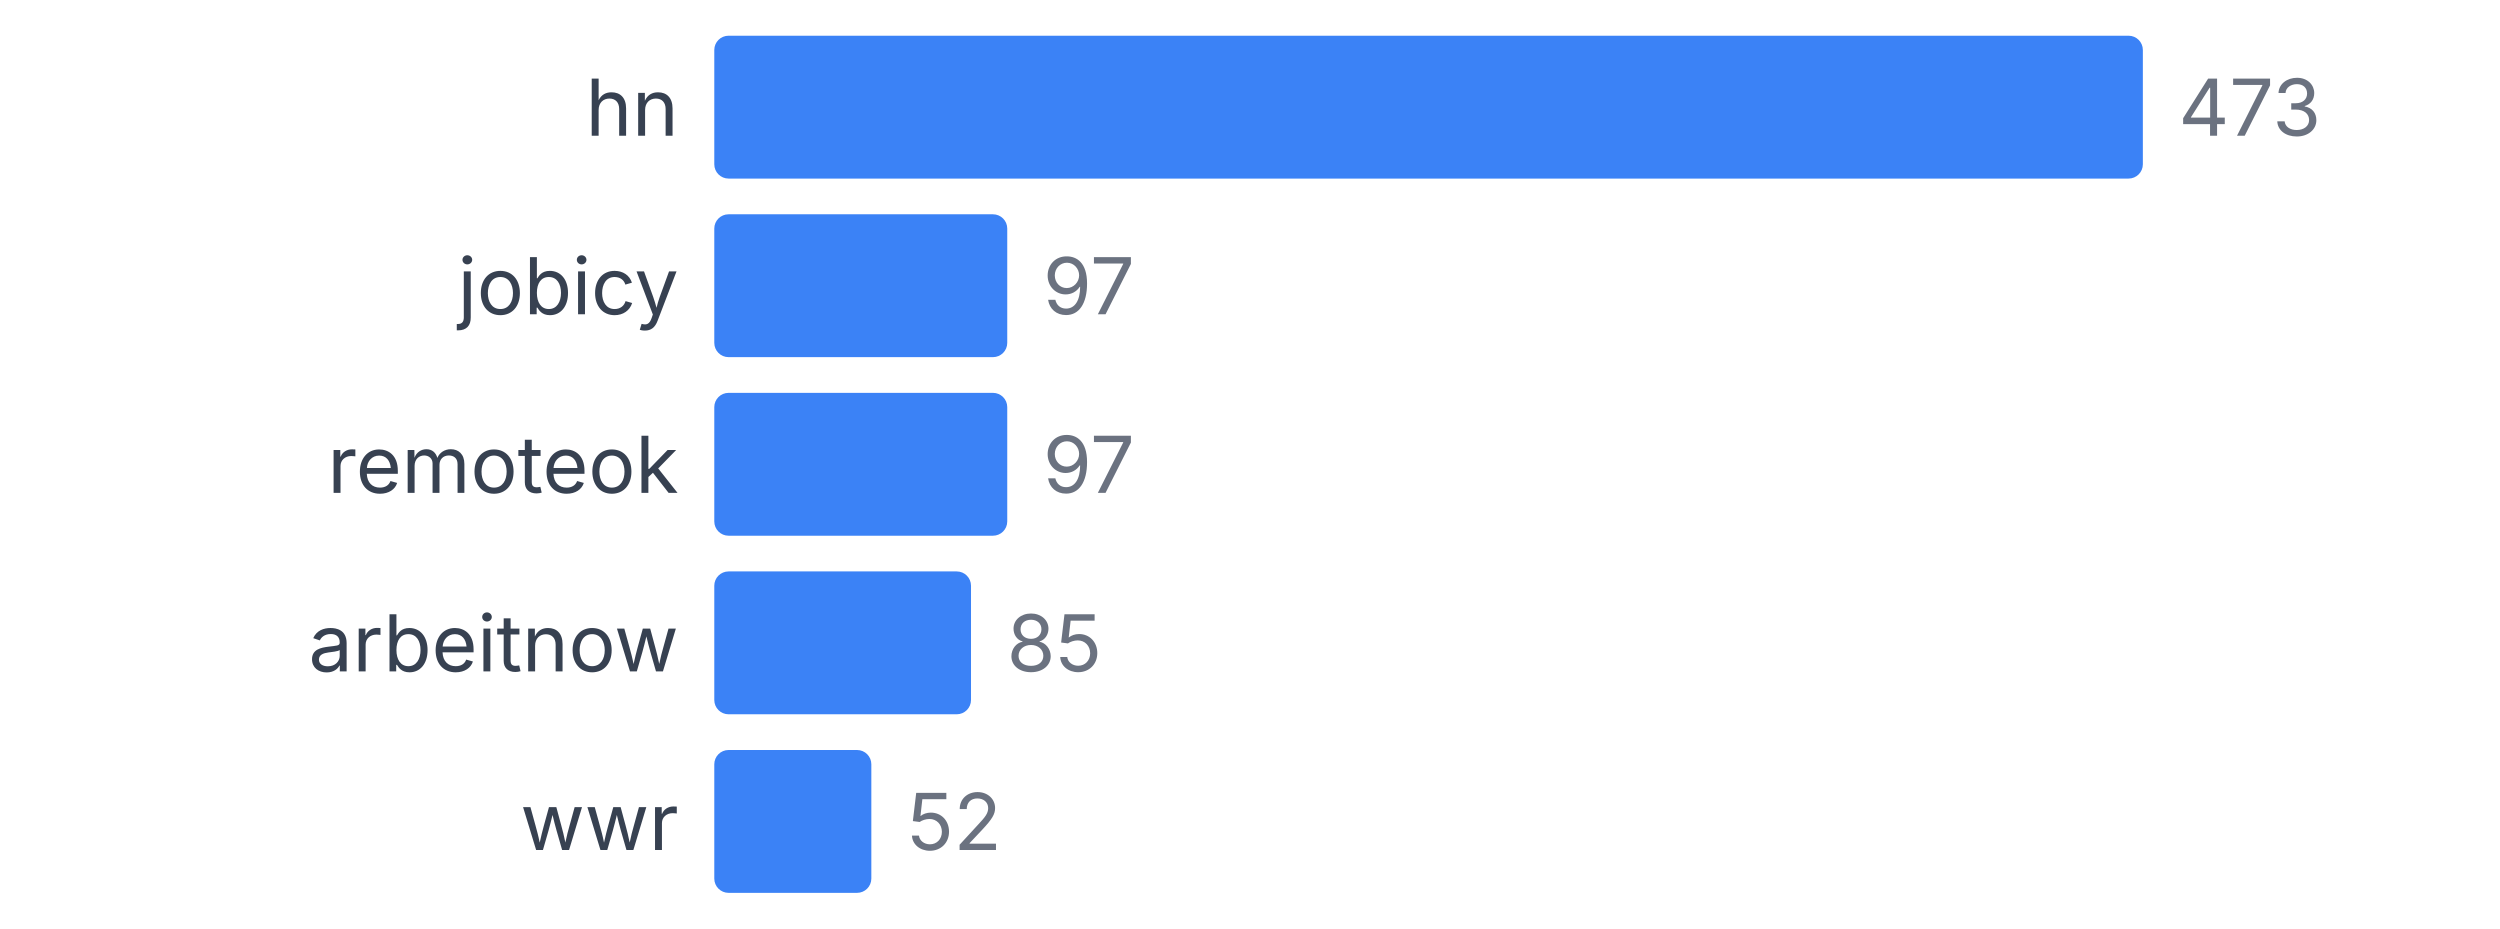
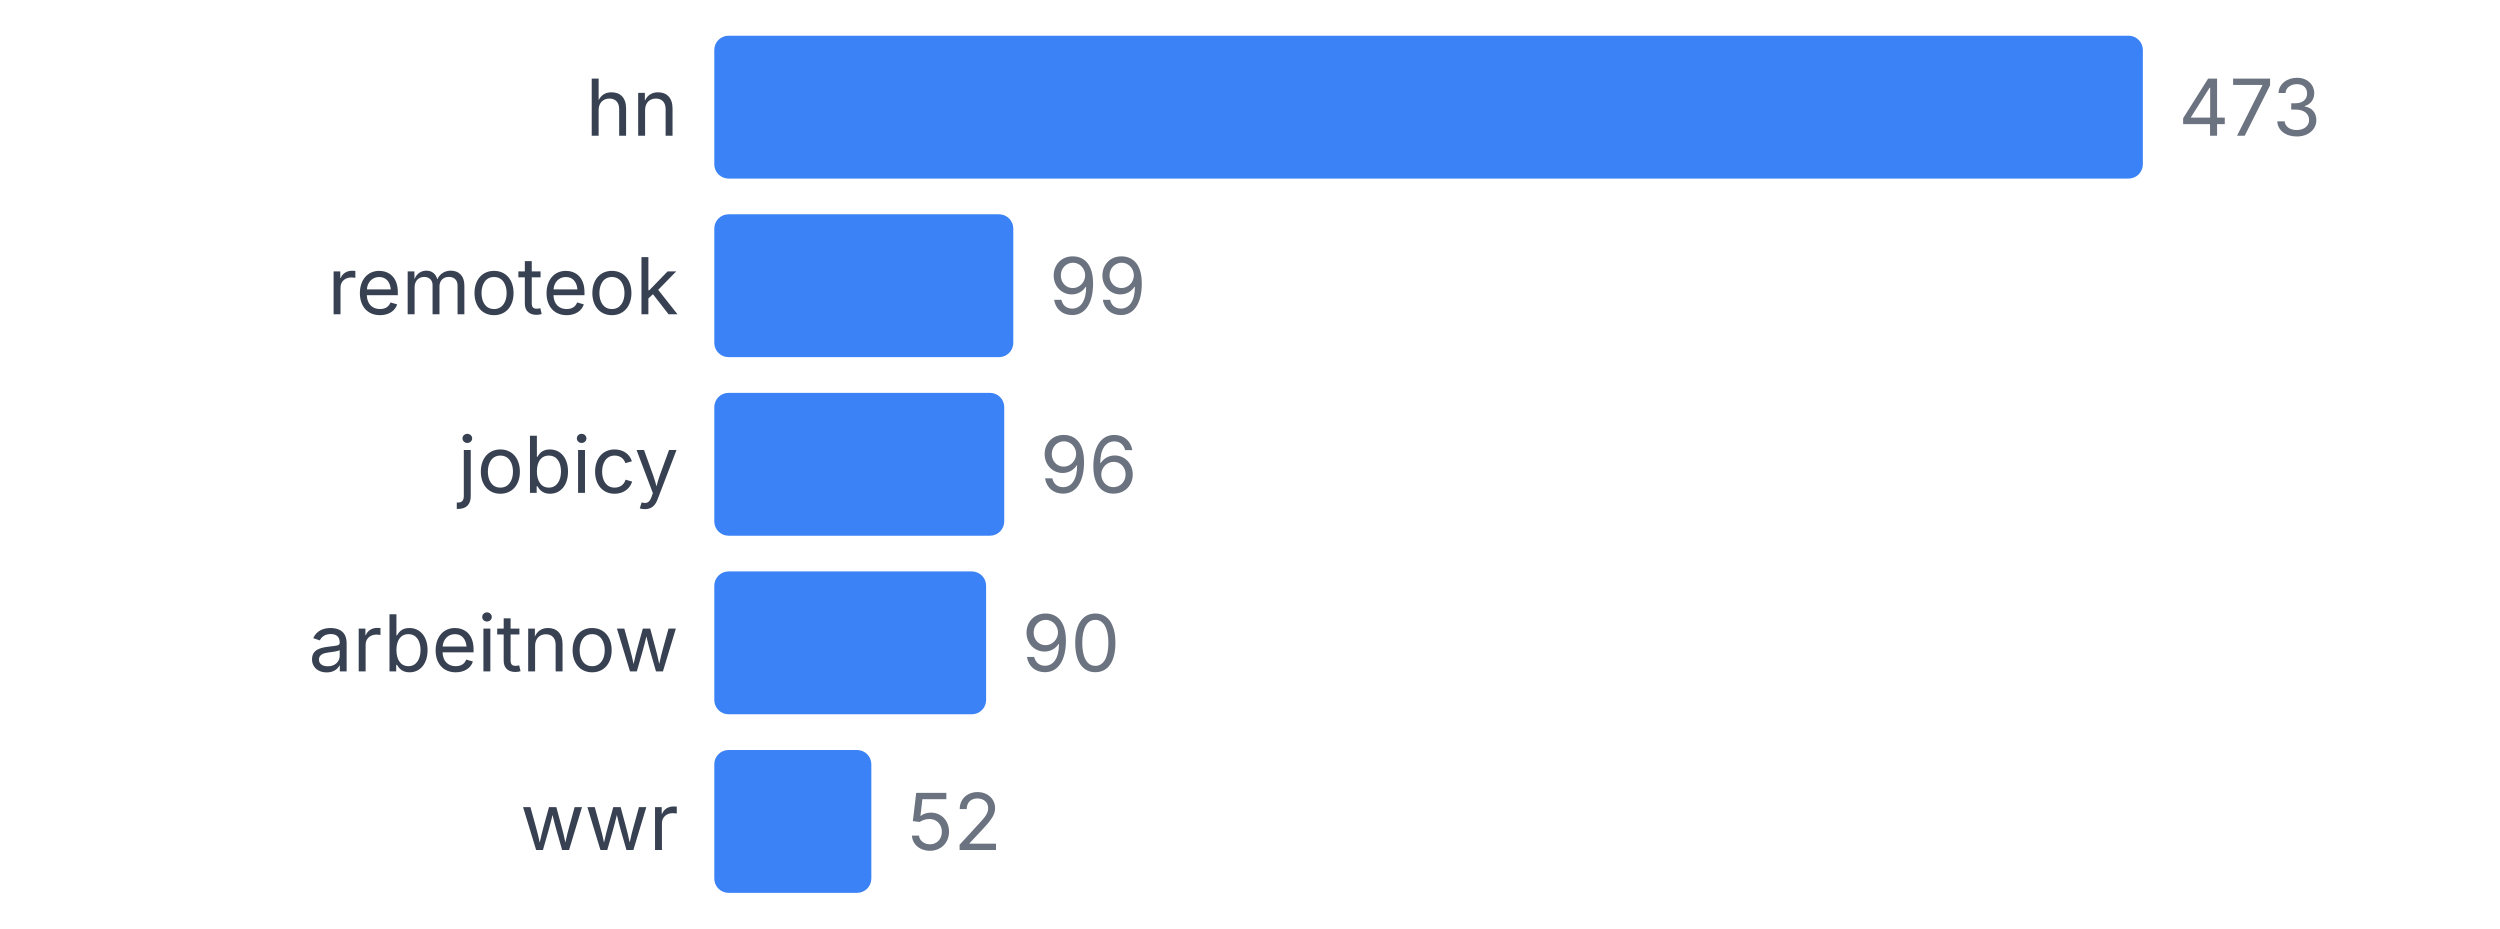
<svg xmlns="http://www.w3.org/2000/svg" width="350" height="130" viewBox="0 0 350 130">
  <style>
    text { font-family: system-ui, -apple-system, sans-serif; }
  </style>
  <text x="95" y="19" text-anchor="end" font-size="11" fill="#374151">hn</text>
  <rect x="100" y="5" width="200" height="20" fill="#3b82f6" rx="2" />
  <text x="305" y="19" font-size="11" fill="#6b7280">473</text>
-   <text x="95" y="44" text-anchor="end" font-size="11" fill="#374151">jobicy</text>
-   <rect x="100" y="30" width="41.015" height="20" fill="#3b82f6" rx="2" />
-   <text x="146.015" y="44" font-size="11" fill="#6b7280">97</text>
-   <text x="95" y="69" text-anchor="end" font-size="11" fill="#374151">remoteok</text>
-   <rect x="100" y="55" width="41.015" height="20" fill="#3b82f6" rx="2" />
-   <text x="146.015" y="69" font-size="11" fill="#6b7280">97</text>
+   <text x="95" y="44" text-anchor="end" font-size="11" fill="#374151">remoteok</text>
+   <rect x="100" y="30" width="41.86" height="20" fill="#3b82f6" rx="2" />
+   <text x="146.86" y="44" font-size="11" fill="#6b7280">99</text>
+   <text x="95" y="69" text-anchor="end" font-size="11" fill="#374151">jobicy</text>
+   <rect x="100" y="55" width="40.592" height="20" fill="#3b82f6" rx="2" />
+   <text x="145.592" y="69" font-size="11" fill="#6b7280">96</text>
  <text x="95" y="94" text-anchor="end" font-size="11" fill="#374151">arbeitnow</text>
-   <rect x="100" y="80" width="35.941" height="20" fill="#3b82f6" rx="2" />
-   <text x="140.941" y="94" font-size="11" fill="#6b7280">85</text>
+   <rect x="100" y="80" width="38.055" height="20" fill="#3b82f6" rx="2" />
+   <text x="143.055" y="94" font-size="11" fill="#6b7280">90</text>
  <text x="95" y="119" text-anchor="end" font-size="11" fill="#374151">wwr</text>
  <rect x="100" y="105" width="21.987" height="20" fill="#3b82f6" rx="2" />
  <text x="126.987" y="119" font-size="11" fill="#6b7280">52</text>
</svg>
